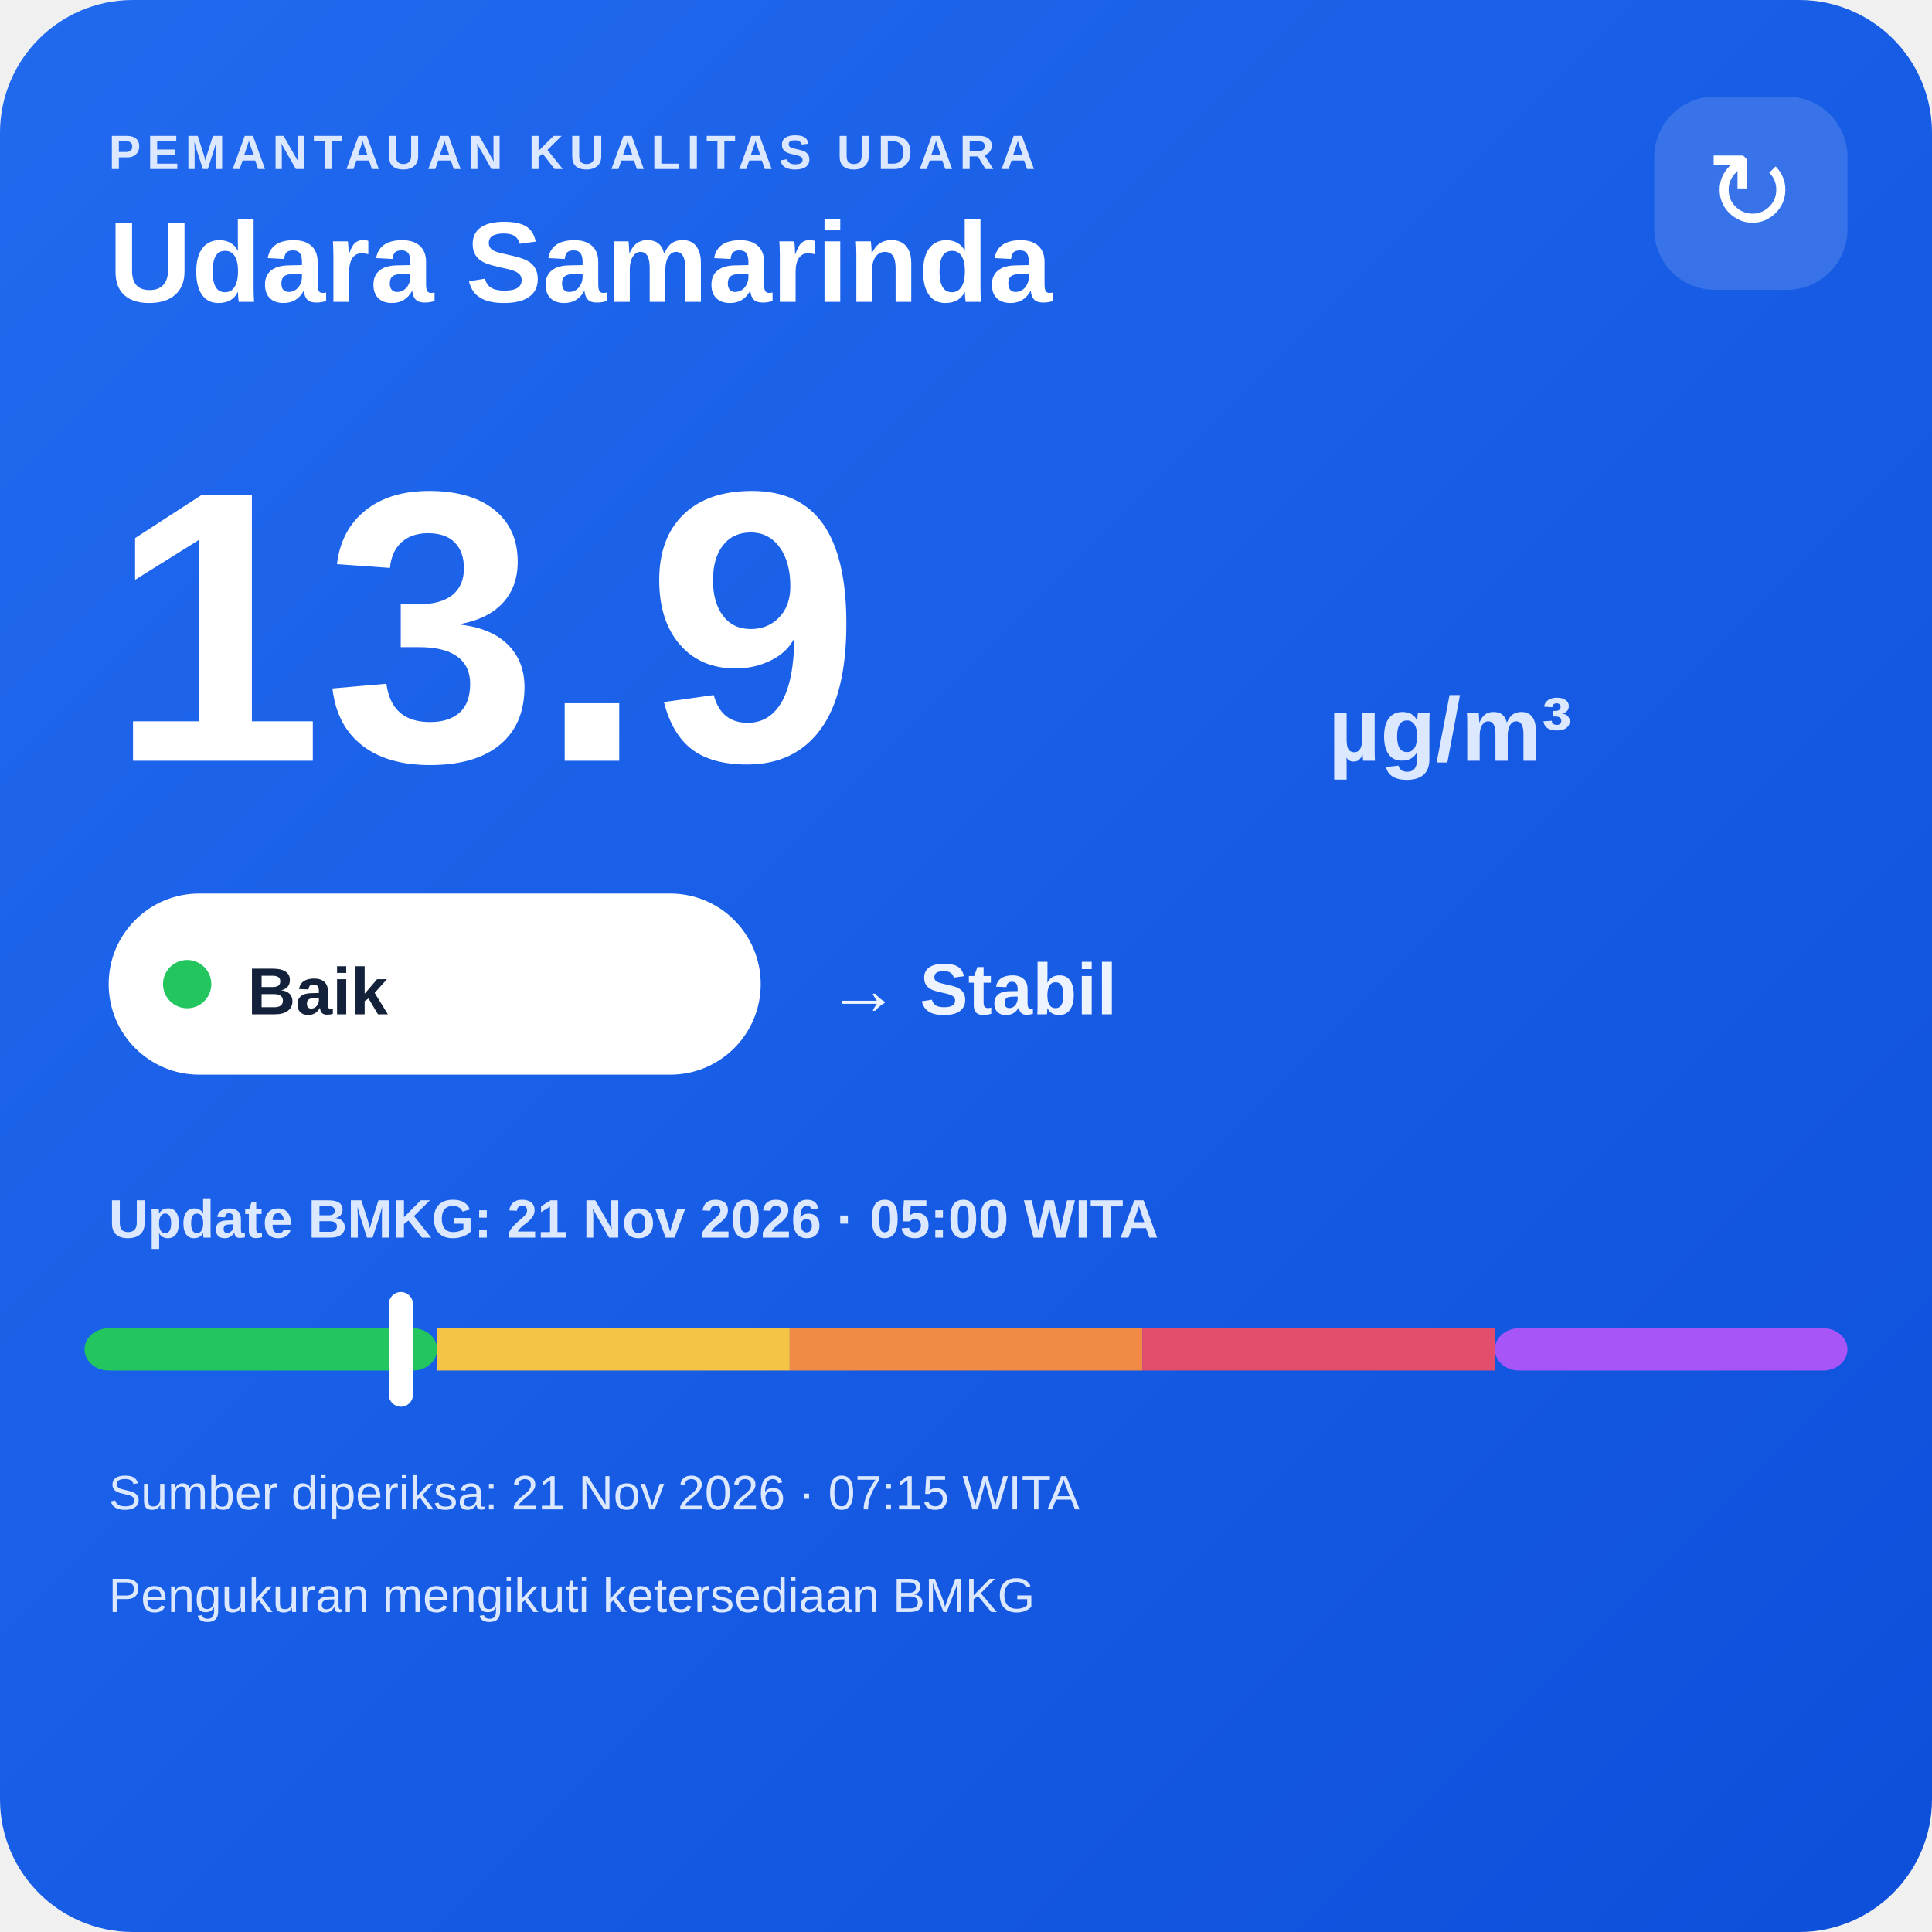
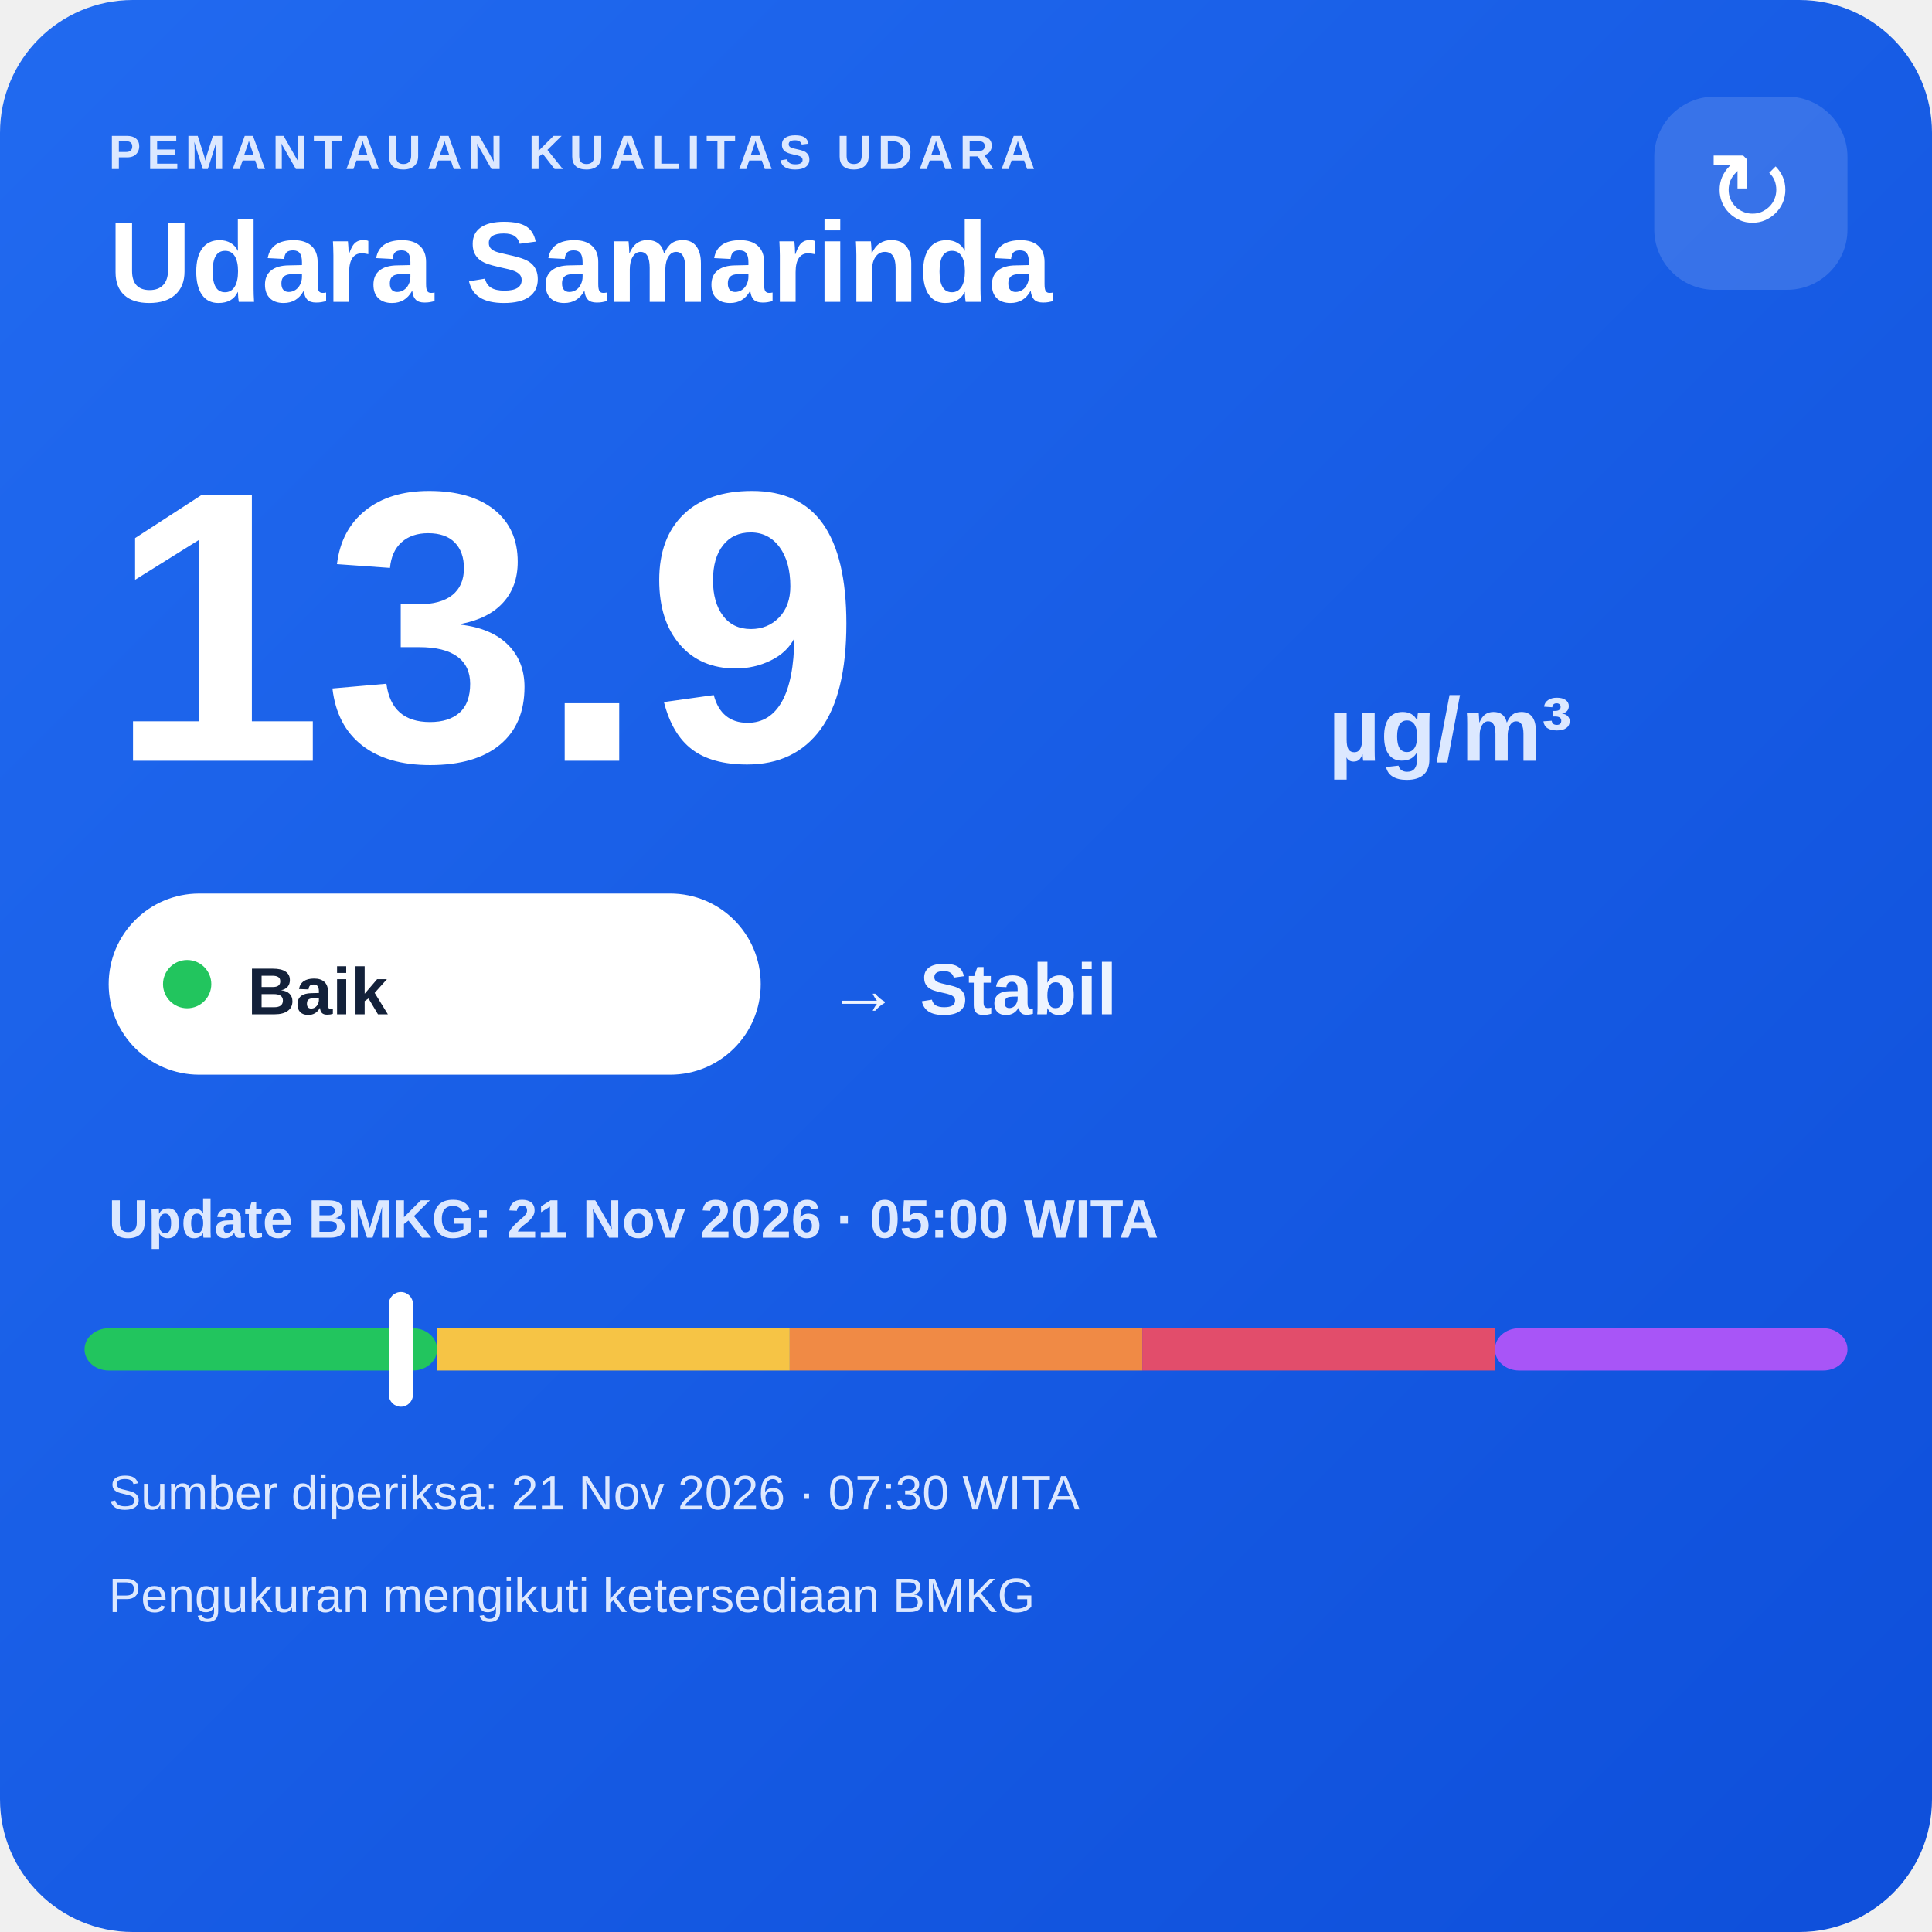
<svg xmlns="http://www.w3.org/2000/svg" width="320" height="320" viewBox="0 0 320 320">
  <defs>
    <linearGradient id="bg" x1="0" y1="0" x2="1" y2="1">
      <stop offset="0" stop-color="#216af0" />
      <stop offset="1" stop-color="#0e4fda" />
    </linearGradient>
  </defs>
  <rect width="320" height="320" rx="22" fill="url(#bg)" />
  <text x="18" y="28" fill="#dce8ff" font-family="Arial,sans-serif" font-size="8" font-weight="700" letter-spacing="1">PEMANTAUAN KUALITAS UDARA</text>
  <text x="18" y="50" fill="#ffffff" font-family="Arial,sans-serif" font-size="19" font-weight="700">Udara Samarinda</text>
  <rect x="274" y="16" width="32" height="32" rx="10" fill="#ffffff" fill-opacity=".14" />
  <text x="290" y="38" text-anchor="middle" fill="#ffffff" font-family="Arial,sans-serif" font-size="18">↻</text>
  <text x="18" y="126" fill="#ffffff" font-family="Arial,sans-serif" font-size="64" font-weight="800">13.9</text>
  <text x="220" y="126" fill="#dce8ff" font-family="Arial,sans-serif" font-size="15" font-weight="700">µg/m³</text>
  <rect x="18" y="148" width="108" height="30" rx="15" fill="#ffffff" />
  <circle cx="31" cy="163" r="4" fill="#22c55e" />
  <text x="41" y="168" fill="#13213a" font-family="Arial,sans-serif" font-size="11" font-weight="700">Baik</text>
  <text x="137" y="168" fill="#eef4ff" font-family="Arial,sans-serif" font-size="12" font-weight="700">→ Stabil</text>
  <text x="18" y="205" fill="#dce8ff" font-family="Arial,sans-serif" font-size="9" font-weight="700">Update BMKG: 21 Nov 2026 · 05:00 WITA</text>
  <rect x="14" y="220" width="58.4" height="7" rx="4" fill="#22c55e" />
  <rect x="72.4" y="220" width="58.4" height="7" fill="#f6c445" />
  <rect x="130.8" y="220" width="58.4" height="7" fill="#f08a45" />
  <rect x="189.2" y="220" width="58.4" height="7" fill="#e24d6b" />
  <rect x="247.6" y="220" width="58.4" height="7" rx="4" fill="#a855f7" />
  <rect x="64.4" y="214" width="4" height="19" rx="2" fill="#ffffff" />
-   <text x="18" y="250" fill="#dce8ff" font-family="Arial,sans-serif" font-size="8">Sumber diperiksa: 21 Nov 2026 · 07:15 WITA</text>
+   <text x="18" y="250" fill="#dce8ff" font-family="Arial,sans-serif" font-size="8">Sumber diperiksa: 21 Nov 2026 · 07:30 WITA</text>
  <text x="18" y="267" fill="#dce8ff" font-family="Arial,sans-serif" font-size="8">Pengukuran mengikuti ketersediaan BMKG</text>
</svg>
